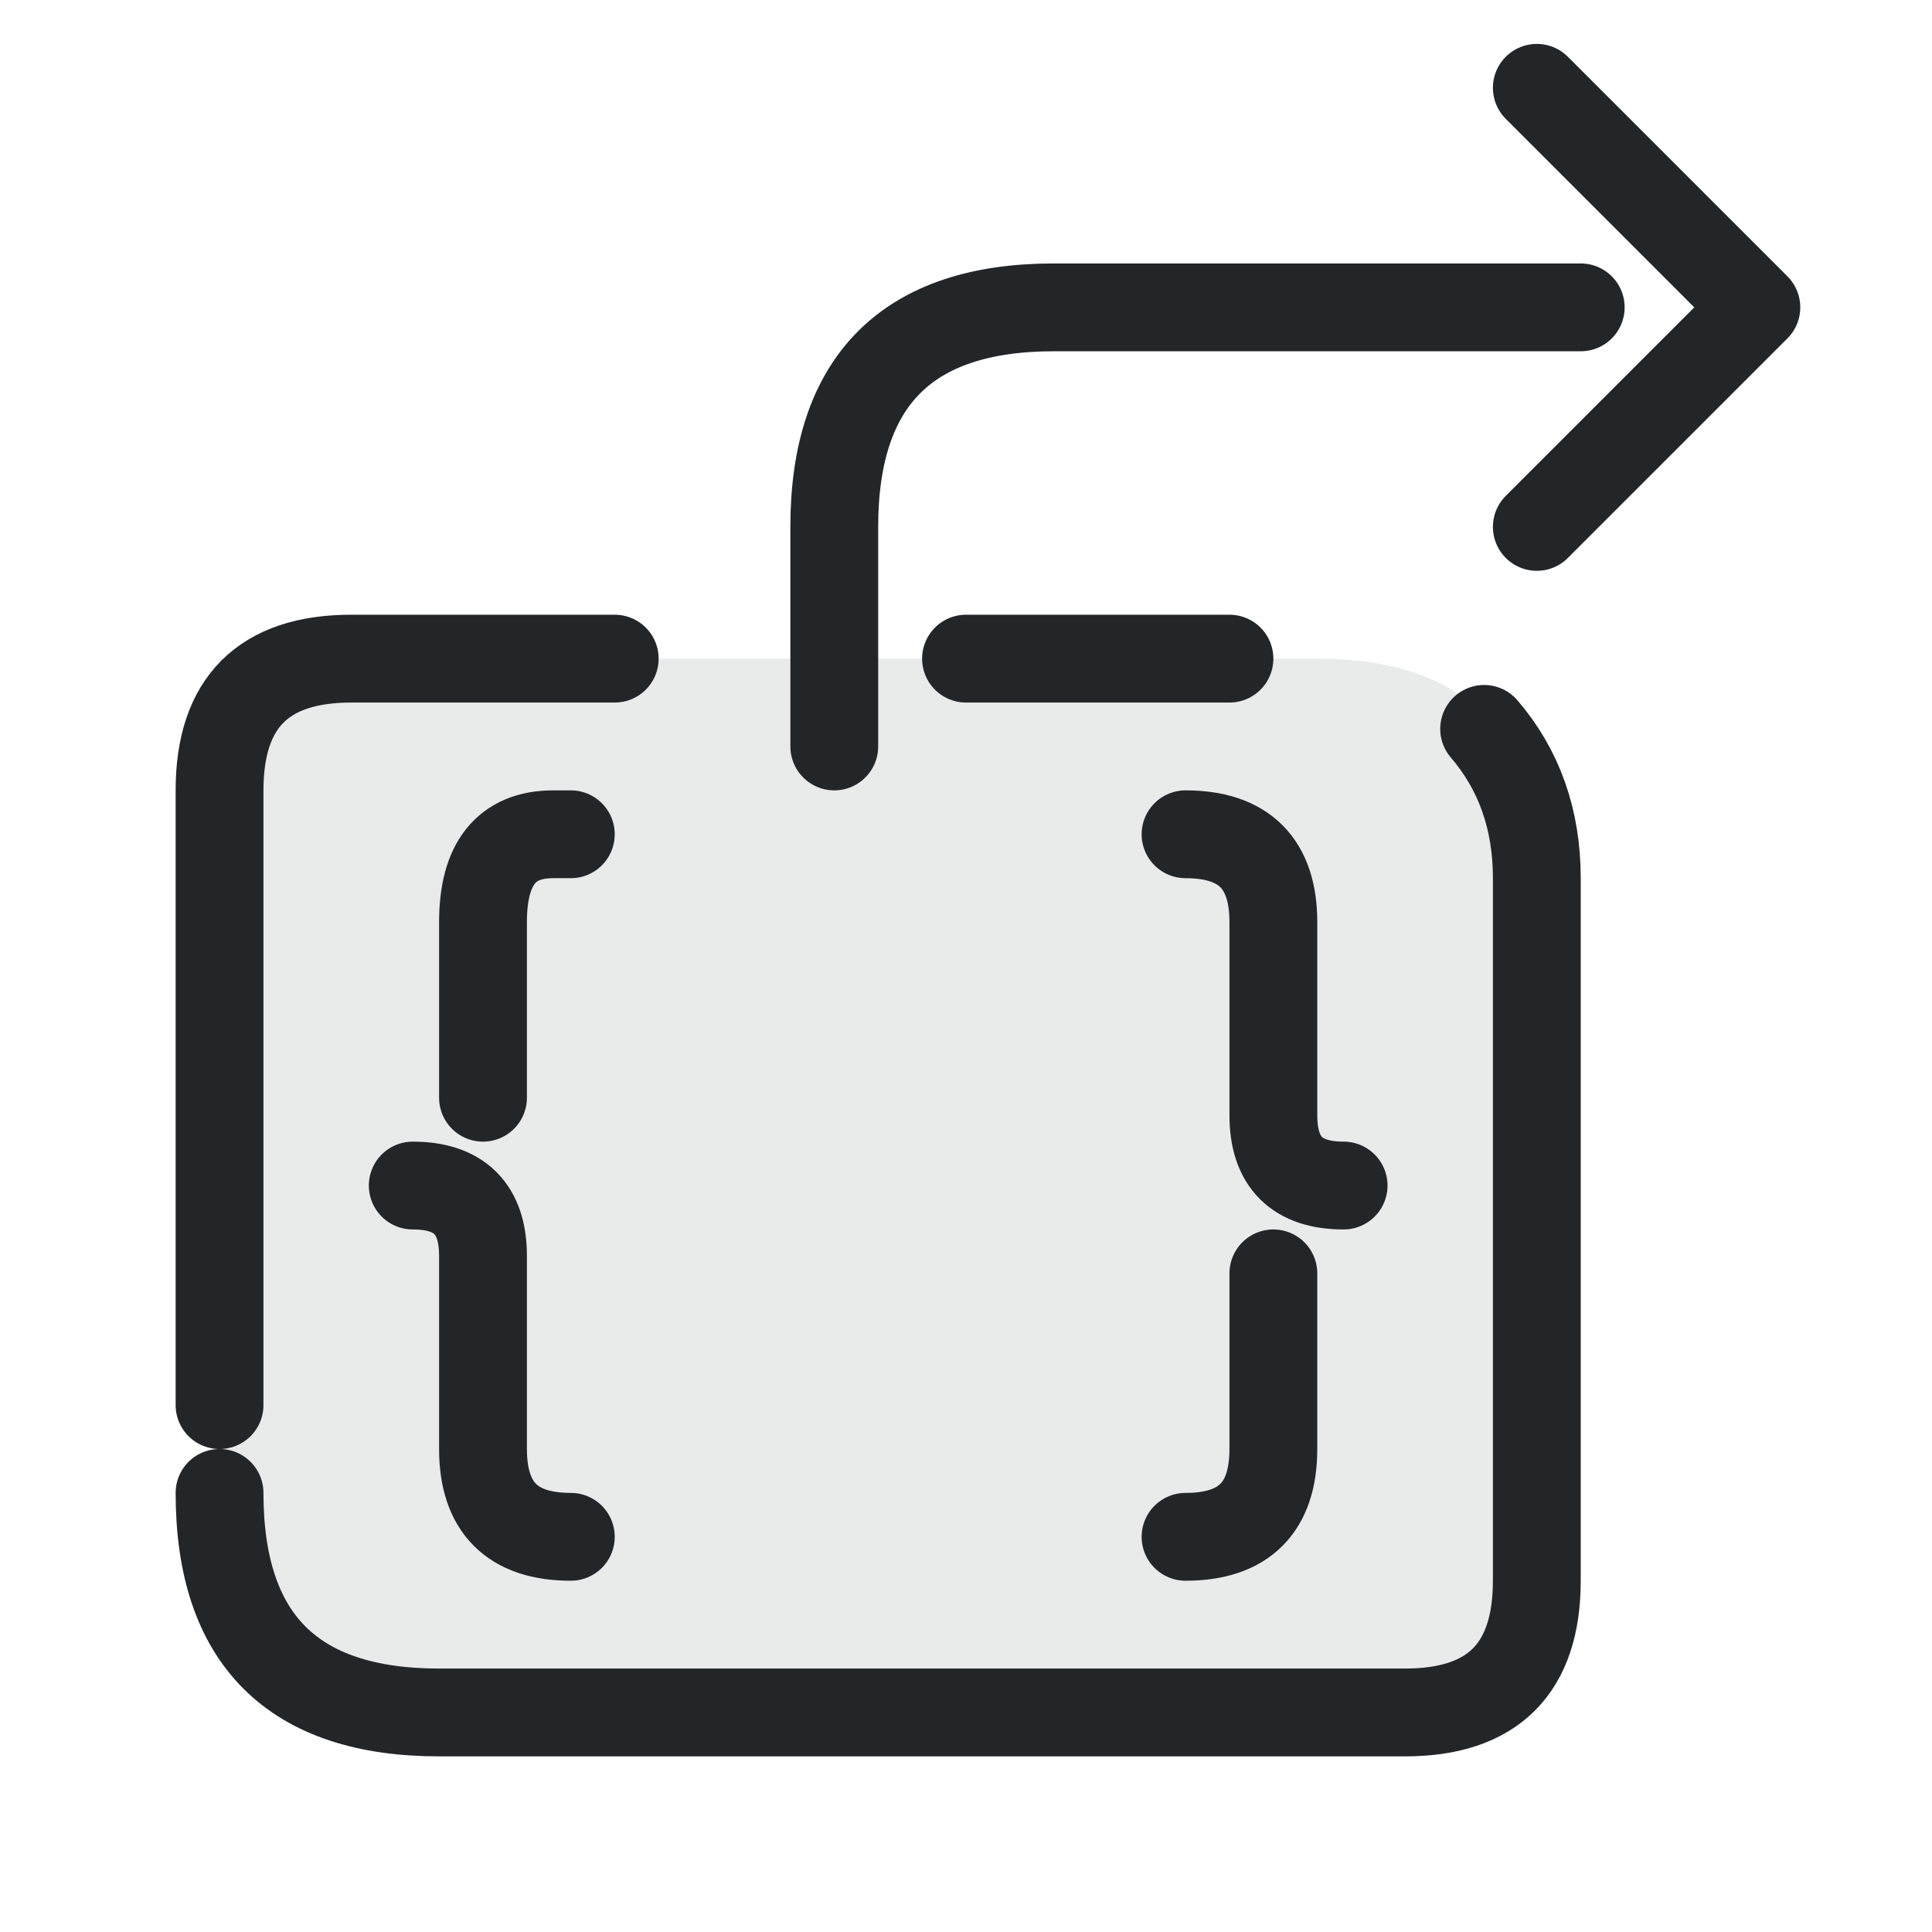
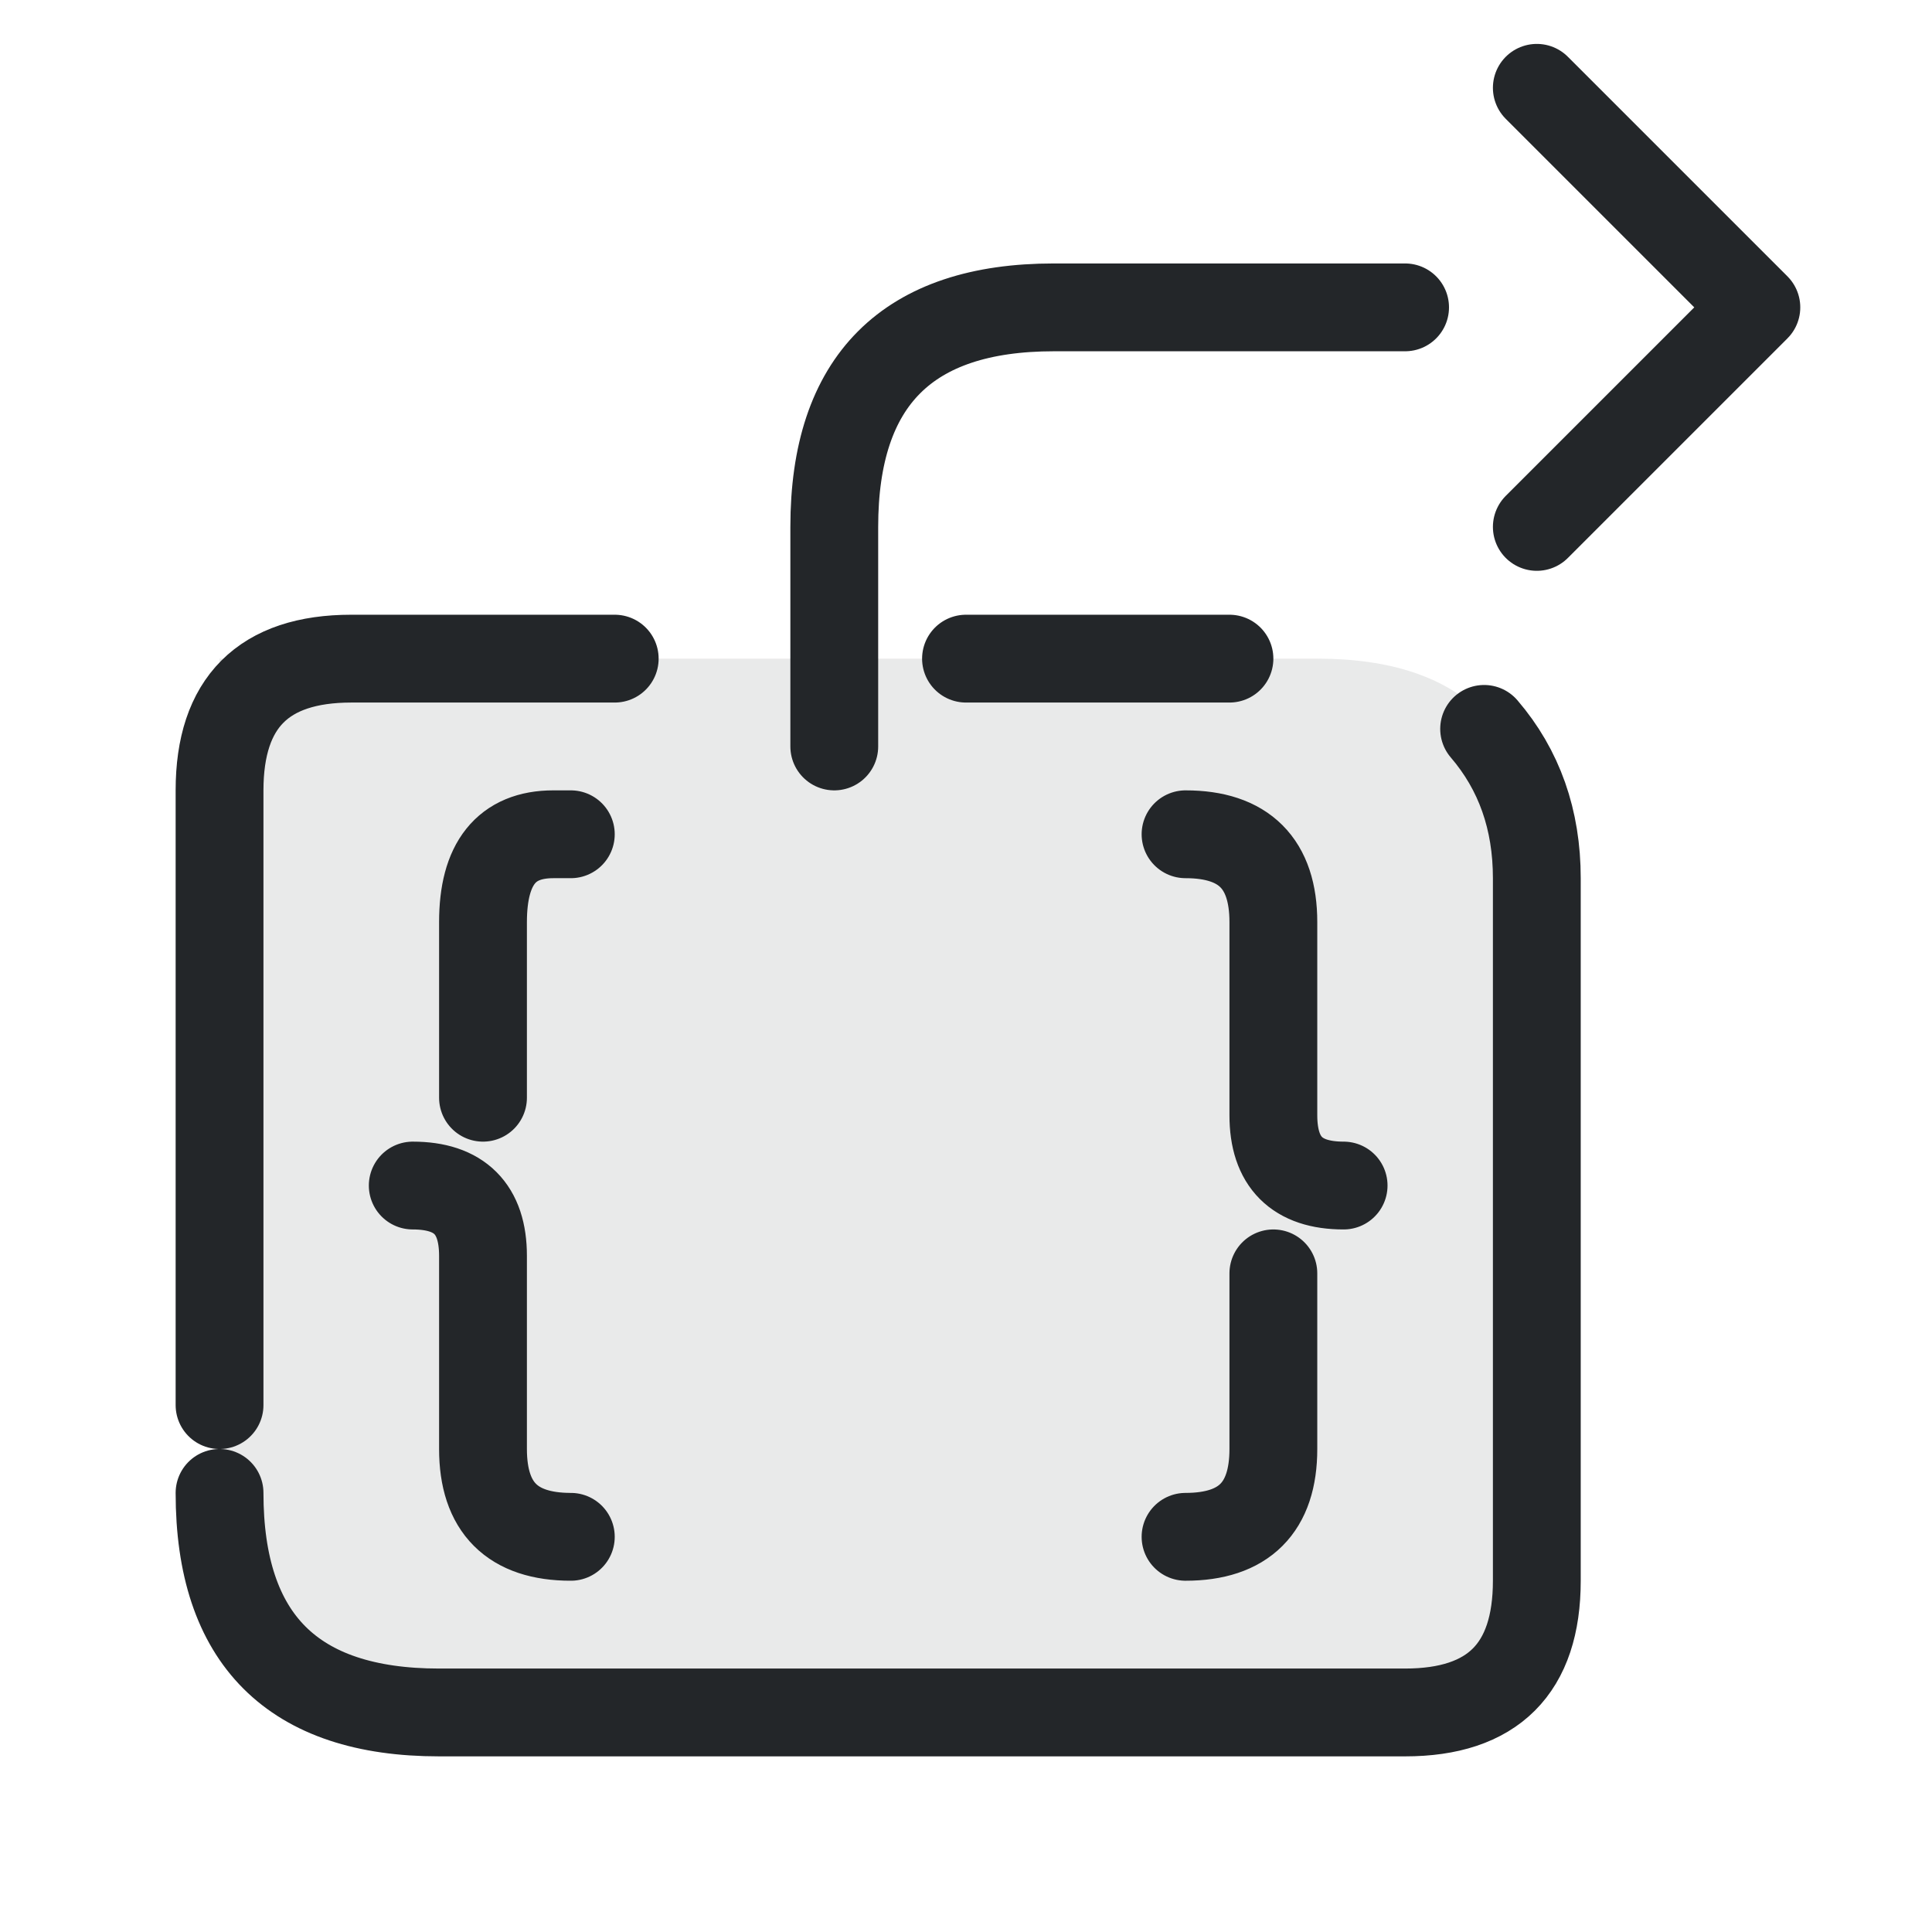
<svg xmlns="http://www.w3.org/2000/svg" width="22" height="22" viewBox="0 0 22 22">
  <defs>
    <style id="current-color-scheme" type="text/css">.ColorScheme-Text { color:#232629; }
.ColorScheme-Highlight { color:#3daee9; }</style>
  </defs>
  <g class="ColorScheme-Text" fill="none" stroke="currentColor" stroke-width="1" stroke-linecap="round" stroke-linejoin="round">
    <path d="M2.5 7.5H15.0Q17.5 7.5 17.5 10.0V18.0Q17.5 19.5 16.0 19.5H5.0Q2.5 19.5 2.5 17.0Z" fill="currentColor" stroke="none" opacity=".1" class="ColorScheme-Text" />
    <path d="M2.5 16.0V9.0Q2.5 7.5 4.0 7.5H7 M11 7.5H14 M16.9 8.3Q17.5 9 17.5 10V18.0Q17.5 19.5 16.0 19.5H5.0Q2.5 19.5 2.5 17.0" stroke="currentColor" class="ColorScheme-Text" />
    <path d="M6.5 9.5H6.3Q5.5 9.5 5.5 10.5V12.5 M4.7 13.5Q5.5 13.5 5.5 14.3V16.5Q5.5 17.5 6.5 17.5 M13.5 9.5Q14.5 9.5 14.5 10.5V12.7Q14.5 13.5 15.3 13.5 M14.5 14.5V16.5Q14.5 17.5 13.5 17.5" stroke="currentColor" class="ColorScheme-Text" />
-     <path d="M9.5 8.5V6Q9.5 3.5 12 3.5H18" stroke="currentColor" class="ColorScheme-Text" />
+     <path d="M9.5 8.5V6Q9.5 3.5 12 3.5H16" stroke="currentColor" class="ColorScheme-Text" />
    <path d="M17.5 1l2.5 2.5-2.5 2.5" stroke="currentColor" class="ColorScheme-Text" />
  </g>
</svg>
